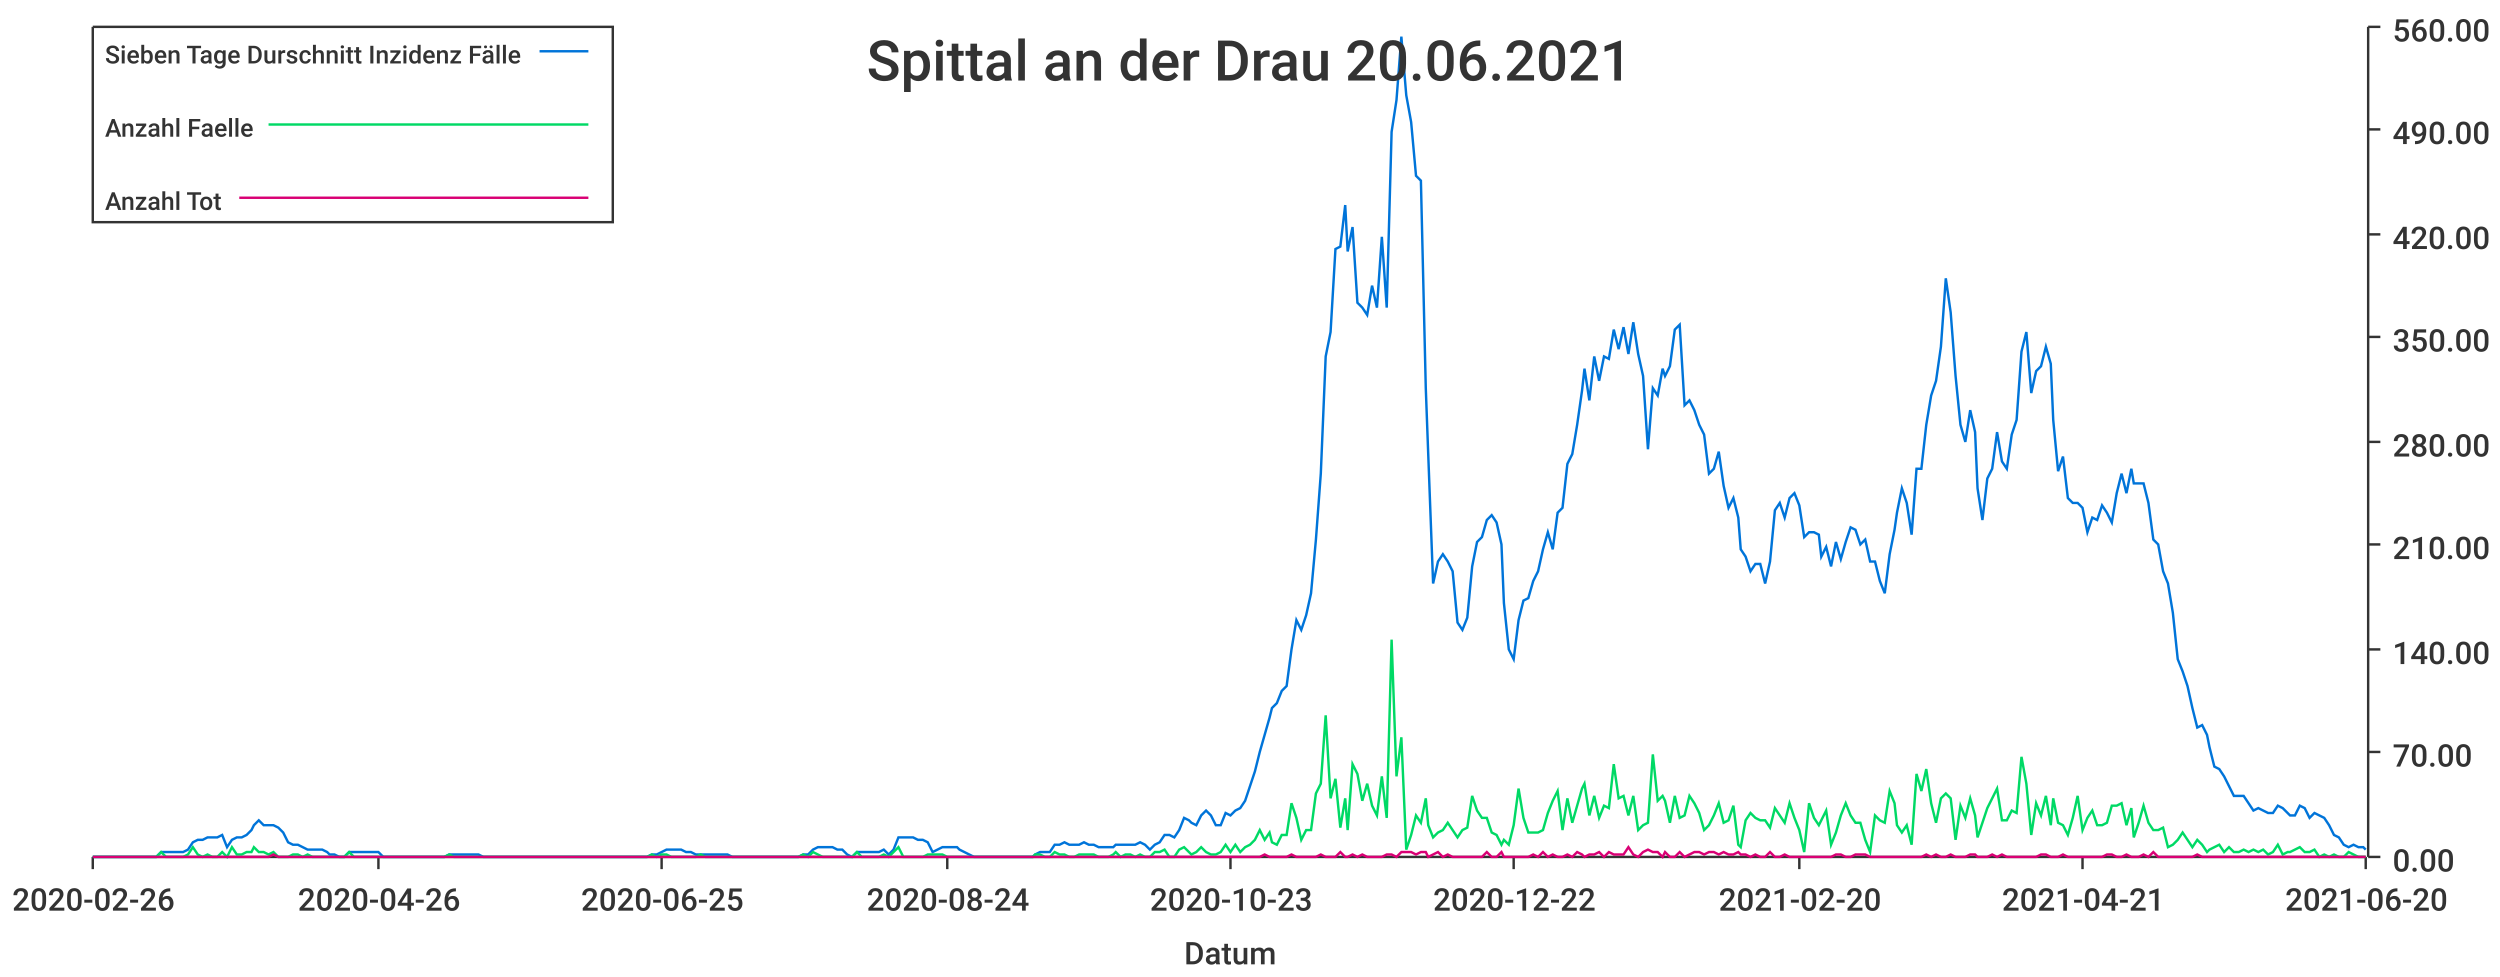
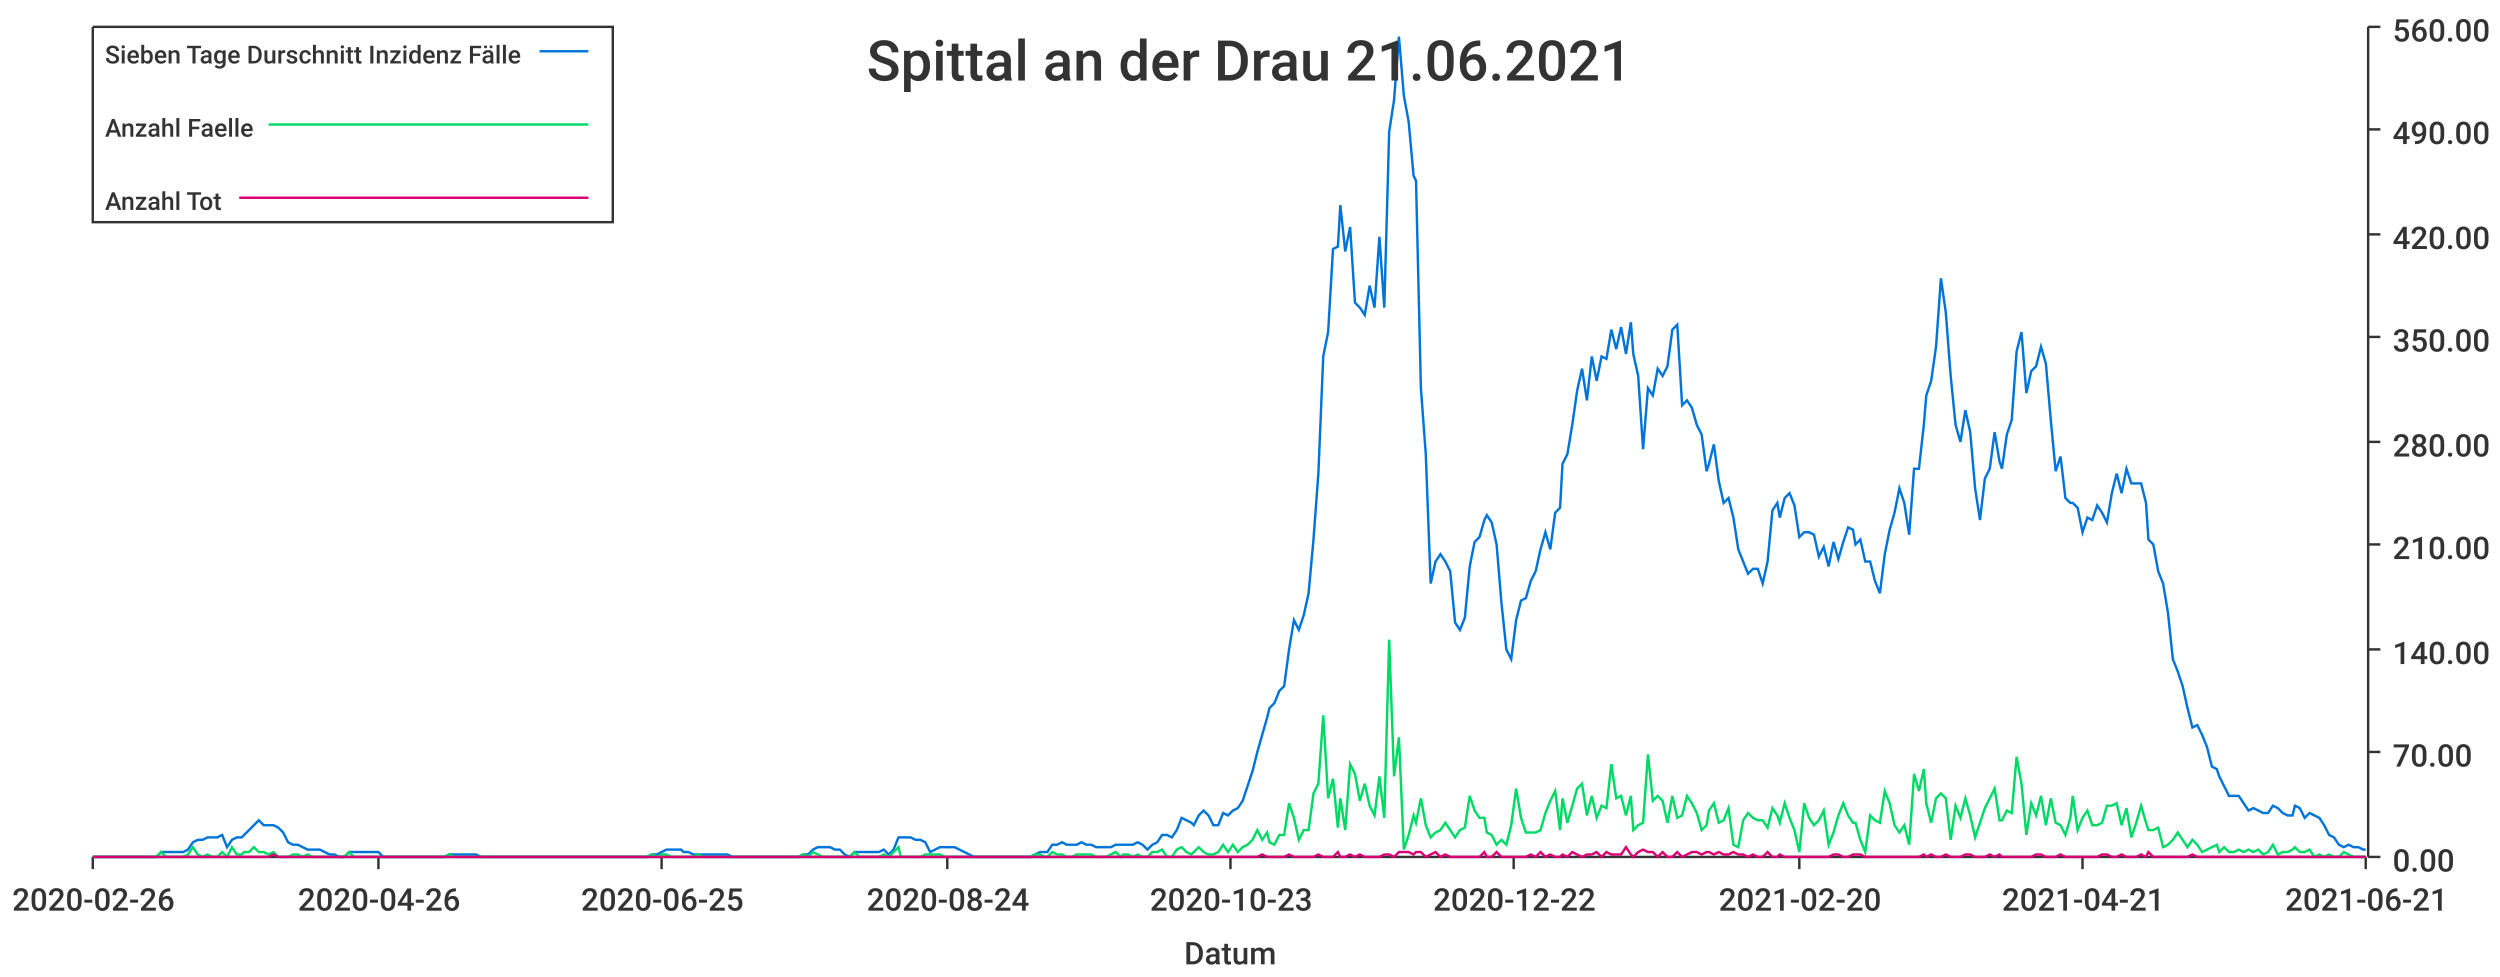
<svg xmlns="http://www.w3.org/2000/svg" width="1024" height="400">\n<path d="M 0 0 L 1024 0 L 1024 400 L 0 400 L 0 0" style="stroke-width:0;stroke:rgba(255,255,255,1.0);fill:rgba(255,255,255,1.0)" />
  <path d="M 38 11 L 969 11 L 969 351 L 38 351 L 38 11" style="stroke-width:0;stroke:rgba(255,255,255,1.0);fill:rgba(255,255,255,1.0)" />
  <path d="M 38 351 L 969 351" style="stroke-width:1;stroke:rgba(51,51,51,1.0);fill:none" />
  <path d="M 38 351 L 38 356" style="stroke-width:1;stroke:rgba(51,51,51,1.0);fill:none" />
  <text x="5" y="373" style="stroke-width:0;stroke:none;fill:rgba(51,51,51,1.0);font-size:12.8px;font-family:'Roboto Medium',sans-serif">2020-02-26</text>
  <path d="M 155 351 L 155 356" style="stroke-width:1;stroke:rgba(51,51,51,1.0);fill:none" />
  <text x="122" y="373" style="stroke-width:0;stroke:none;fill:rgba(51,51,51,1.0);font-size:12.8px;font-family:'Roboto Medium',sans-serif">2020-04-26</text>
  <path d="M 271 351 L 271 356" style="stroke-width:1;stroke:rgba(51,51,51,1.0);fill:none" />
  <text x="238" y="373" style="stroke-width:0;stroke:none;fill:rgba(51,51,51,1.0);font-size:12.8px;font-family:'Roboto Medium',sans-serif">2020-06-25</text>
  <path d="M 388 351 L 388 356" style="stroke-width:1;stroke:rgba(51,51,51,1.0);fill:none" />
  <text x="355" y="373" style="stroke-width:0;stroke:none;fill:rgba(51,51,51,1.0);font-size:12.8px;font-family:'Roboto Medium',sans-serif">2020-08-24</text>
  <path d="M 504 351 L 504 356" style="stroke-width:1;stroke:rgba(51,51,51,1.0);fill:none" />
  <text x="471" y="373" style="stroke-width:0;stroke:none;fill:rgba(51,51,51,1.0);font-size:12.8px;font-family:'Roboto Medium',sans-serif">2020-10-23</text>
  <path d="M 620 351 L 620 356" style="stroke-width:1;stroke:rgba(51,51,51,1.0);fill:none" />
  <text x="587" y="373" style="stroke-width:0;stroke:none;fill:rgba(51,51,51,1.0);font-size:12.8px;font-family:'Roboto Medium',sans-serif">2020-12-22</text>
  <path d="M 737 351 L 737 356" style="stroke-width:1;stroke:rgba(51,51,51,1.0);fill:none" />
  <text x="704" y="373" style="stroke-width:0;stroke:none;fill:rgba(51,51,51,1.0);font-size:12.8px;font-family:'Roboto Medium',sans-serif">2021-02-20</text>
  <path d="M 853 351 L 853 356" style="stroke-width:1;stroke:rgba(51,51,51,1.0);fill:none" />
  <text x="820" y="373" style="stroke-width:0;stroke:none;fill:rgba(51,51,51,1.0);font-size:12.8px;font-family:'Roboto Medium',sans-serif">2021-04-21</text>
  <path d="M 969 351 L 969 356" style="stroke-width:1;stroke:rgba(51,51,51,1.0);fill:none" />
-   <text x="936" y="373" style="stroke-width:0;stroke:none;fill:rgba(51,51,51,1.0);font-size:12.8px;font-family:'Roboto Medium',sans-serif">2021-06-20</text>
+   <text x="936" y="373" style="stroke-width:0;stroke:none;fill:rgba(51,51,51,1.0);font-size:12.8px;font-family:'Roboto Medium',sans-serif">2021-06-21</text>
  <text x="485" y="395" style="stroke-width:0;stroke:none;fill:rgba(51,51,51,1.0);font-size:12.8px;font-family:'Roboto Medium',sans-serif">Datum</text>
  <path d="M 970 351 L 970 11" style="stroke-width:1;stroke:rgba(51,51,51,1.0);fill:none" />
  <path d="M 970 351 L 975 351" style="stroke-width:1;stroke:rgba(51,51,51,1.0);fill:none" />
  <text x="980" y="357" style="stroke-width:0;stroke:none;fill:rgba(51,51,51,1.0);font-size:12.8px;font-family:'Roboto Medium',sans-serif">0.00</text>
  <path d="M 970 308 L 975 308" style="stroke-width:1;stroke:rgba(51,51,51,1.0);fill:none" />
  <text x="980" y="314" style="stroke-width:0;stroke:none;fill:rgba(51,51,51,1.0);font-size:12.8px;font-family:'Roboto Medium',sans-serif">70.00</text>
  <path d="M 970 266 L 975 266" style="stroke-width:1;stroke:rgba(51,51,51,1.0);fill:none" />
  <text x="980" y="272" style="stroke-width:0;stroke:none;fill:rgba(51,51,51,1.0);font-size:12.8px;font-family:'Roboto Medium',sans-serif">140.00</text>
  <path d="M 970 223 L 975 223" style="stroke-width:1;stroke:rgba(51,51,51,1.0);fill:none" />
  <text x="980" y="229" style="stroke-width:0;stroke:none;fill:rgba(51,51,51,1.0);font-size:12.8px;font-family:'Roboto Medium',sans-serif">210.00</text>
  <path d="M 970 181 L 975 181" style="stroke-width:1;stroke:rgba(51,51,51,1.0);fill:none" />
  <text x="980" y="187" style="stroke-width:0;stroke:none;fill:rgba(51,51,51,1.0);font-size:12.8px;font-family:'Roboto Medium',sans-serif">280.00</text>
  <path d="M 970 138 L 975 138" style="stroke-width:1;stroke:rgba(51,51,51,1.0);fill:none" />
  <text x="980" y="144" style="stroke-width:0;stroke:none;fill:rgba(51,51,51,1.0);font-size:12.8px;font-family:'Roboto Medium',sans-serif">350.00</text>
  <path d="M 970 96 L 975 96" style="stroke-width:1;stroke:rgba(51,51,51,1.0);fill:none" />
  <text x="980" y="102" style="stroke-width:0;stroke:none;fill:rgba(51,51,51,1.0);font-size:12.8px;font-family:'Roboto Medium',sans-serif">420.00</text>
  <path d="M 970 53 L 975 53" style="stroke-width:1;stroke:rgba(51,51,51,1.0);fill:none" />
  <text x="980" y="59" style="stroke-width:0;stroke:none;fill:rgba(51,51,51,1.0);font-size:12.8px;font-family:'Roboto Medium',sans-serif">490.00</text>
  <path d="M 970 11 L 975 11" style="stroke-width:1;stroke:rgba(51,51,51,1.0);fill:none" />
  <text x="980" y="17" style="stroke-width:0;stroke:none;fill:rgba(51,51,51,1.0);font-size:12.8px;font-family:'Roboto Medium',sans-serif">560.00</text>
-   <path d="M 38 351 L 40 351 L 42 351 L 44 351 L 46 351 L 48 351 L 50 351 L 52 351 L 54 351 L 56 351 L 58 351 L 60 351 L 62 351 L 64 351 L 66 349 L 68 349 L 70 349 L 71 349 L 73 349 L 75 349 L 77 348 L 79 345 L 81 344 L 83 344 L 85 343 L 87 343 L 89 343 L 91 342 L 93 347 L 95 344 L 97 343 L 99 343 L 101 342 L 103 340 L 104 338 L 106 336 L 108 338 L 110 338 L 112 338 L 114 339 L 116 341 L 118 345 L 120 346 L 122 346 L 124 347 L 126 348 L 128 348 L 130 348 L 132 348 L 134 349 L 135 350 L 137 350 L 139 351 L 141 351 L 143 349 L 145 349 L 147 349 L 149 349 L 151 349 L 153 349 L 155 349 L 157 351 L 159 351 L 161 351 L 163 351 L 165 351 L 167 351 L 168 351 L 170 351 L 172 351 L 174 351 L 176 351 L 178 351 L 180 351 L 182 351 L 184 350 L 186 350 L 188 350 L 190 350 L 192 350 L 194 350 L 196 350 L 198 351 L 199 351 L 201 351 L 203 351 L 205 351 L 207 351 L 209 351 L 211 351 L 213 351 L 215 351 L 217 351 L 219 351 L 221 351 L 223 351 L 225 351 L 227 351 L 229 351 L 231 351 L 232 351 L 234 351 L 236 351 L 238 351 L 240 351 L 242 351 L 244 351 L 246 351 L 248 351 L 250 351 L 252 351 L 254 351 L 256 351 L 258 351 L 260 351 L 262 351 L 263 351 L 265 351 L 267 350 L 269 350 L 271 349 L 273 348 L 275 348 L 277 348 L 279 348 L 281 349 L 283 349 L 285 350 L 287 350 L 289 350 L 291 350 L 293 350 L 295 350 L 296 350 L 298 350 L 300 351 L 302 351 L 304 351 L 306 351 L 308 351 L 310 351 L 312 351 L 314 351 L 316 351 L 318 351 L 320 351 L 322 351 L 324 351 L 326 351 L 327 351 L 329 350 L 331 350 L 333 348 L 335 347 L 337 347 L 339 347 L 341 347 L 343 348 L 345 348 L 347 350 L 349 351 L 351 349 L 353 349 L 355 349 L 357 349 L 359 349 L 360 349 L 362 348 L 364 350 L 366 348 L 368 343 L 370 343 L 372 343 L 374 343 L 376 344 L 378 344 L 380 345 L 382 349 L 384 348 L 386 347 L 388 347 L 390 347 L 392 347 L 393 348 L 395 349 L 397 350 L 399 351 L 401 351 L 403 351 L 405 351 L 407 351 L 409 351 L 411 351 L 413 351 L 415 351 L 417 351 L 419 351 L 421 351 L 423 351 L 424 350 L 426 349 L 428 349 L 430 349 L 432 346 L 434 346 L 436 345 L 438 346 L 440 346 L 442 346 L 444 345 L 446 346 L 448 346 L 450 347 L 452 347 L 454 347 L 456 347 L 457 346 L 459 346 L 461 346 L 463 346 L 465 346 L 467 345 L 469 346 L 471 348 L 473 346 L 475 345 L 477 342 L 479 342 L 481 343 L 483 340 L 485 335 L 487 336 L 488 337 L 490 338 L 492 334 L 494 332 L 496 334 L 498 338 L 500 338 L 502 333 L 504 334 L 506 332 L 508 331 L 510 328 L 512 322 L 514 316 L 516 308 L 518 301 L 520 294 L 521 290 L 523 288 L 525 283 L 527 281 L 529 266 L 531 254 L 533 258 L 535 252 L 537 243 L 539 221 L 541 194 L 543 146 L 545 136 L 547 102 L 549 101 L 551 84 L 552 103 L 554 93 L 556 124 L 558 126 L 560 129 L 562 117 L 564 126 L 566 97 L 568 126 L 570 54 L 572 41 L 574 15 L 576 39 L 578 50 L 580 72 L 582 74 L 584 159 L 585 186 L 587 239 L 589 230 L 591 227 L 593 230 L 595 234 L 597 255 L 599 258 L 601 253 L 603 232 L 605 222 L 607 220 L 609 213 L 611 211 L 613 214 L 615 223 L 616 247 L 618 266 L 620 270 L 622 254 L 624 246 L 626 245 L 628 238 L 630 234 L 632 225 L 634 218 L 636 225 L 638 210 L 640 208 L 642 190 L 644 186 L 646 174 L 648 160 L 649 151 L 651 164 L 653 146 L 655 156 L 657 146 L 659 147 L 661 135 L 663 143 L 665 134 L 667 145 L 669 132 L 671 145 L 673 154 L 675 184 L 677 159 L 679 162 L 681 151 L 682 154 L 684 150 L 686 135 L 688 133 L 690 166 L 692 164 L 694 168 L 696 174 L 698 178 L 700 194 L 702 192 L 704 185 L 706 199 L 708 208 L 710 204 L 712 212 L 713 225 L 715 228 L 717 234 L 719 231 L 721 231 L 723 239 L 725 230 L 727 209 L 729 206 L 731 212 L 733 204 L 735 202 L 737 207 L 739 220 L 741 218 L 743 218 L 745 219 L 746 228 L 748 224 L 750 232 L 752 222 L 754 229 L 756 222 L 758 216 L 760 217 L 762 223 L 764 221 L 766 230 L 768 230 L 770 238 L 772 243 L 774 227 L 776 217 L 777 210 L 779 200 L 781 206 L 783 219 L 785 192 L 787 192 L 789 174 L 791 162 L 793 156 L 795 142 L 797 114 L 799 128 L 801 154 L 803 174 L 805 181 L 807 168 L 809 177 L 810 200 L 812 213 L 814 196 L 816 192 L 818 177 L 820 189 L 822 192 L 824 178 L 826 172 L 828 144 L 830 136 L 832 161 L 834 152 L 836 150 L 838 142 L 840 149 L 841 172 L 843 193 L 845 187 L 847 204 L 849 206 L 851 206 L 853 208 L 855 218 L 857 212 L 859 213 L 861 207 L 863 210 L 865 214 L 867 202 L 869 194 L 871 202 L 873 192 L 874 198 L 876 198 L 878 198 L 880 206 L 882 221 L 884 223 L 886 234 L 888 239 L 890 251 L 892 270 L 894 275 L 896 281 L 898 290 L 900 298 L 902 297 L 904 301 L 905 306 L 907 314 L 909 315 L 911 318 L 913 322 L 915 326 L 917 326 L 919 326 L 921 329 L 923 332 L 925 331 L 927 332 L 929 333 L 931 333 L 933 330 L 935 331 L 937 333 L 938 334 L 940 334 L 942 330 L 944 331 L 946 335 L 948 333 L 950 334 L 952 335 L 954 338 L 956 342 L 958 343 L 960 346 L 962 347 L 964 346 L 966 347 L 968 347 L 969 348" style="stroke-width:1;stroke:rgba(0,116,217,1.0);fill:none" />
-   <path d="M 38 351 L 40 351 L 42 351 L 44 351 L 46 351 L 48 351 L 50 351 L 52 351 L 54 351 L 56 351 L 58 351 L 60 351 L 62 351 L 64 351 L 66 349 L 68 351 L 70 351 L 71 351 L 73 351 L 75 351 L 77 350 L 79 347 L 81 350 L 83 351 L 85 350 L 87 351 L 89 351 L 91 349 L 93 351 L 95 347 L 97 350 L 99 350 L 101 349 L 103 349 L 104 347 L 106 349 L 108 349 L 110 350 L 112 349 L 114 351 L 116 351 L 118 351 L 120 350 L 122 350 L 124 351 L 126 350 L 128 351 L 130 351 L 132 351 L 134 351 L 135 351 L 137 351 L 139 351 L 141 351 L 143 349 L 145 351 L 147 351 L 149 351 L 151 351 L 153 351 L 155 351 L 157 351 L 159 351 L 161 351 L 163 351 L 165 351 L 167 351 L 168 351 L 170 351 L 172 351 L 174 351 L 176 351 L 178 351 L 180 351 L 182 351 L 184 350 L 186 351 L 188 351 L 190 351 L 192 351 L 194 351 L 196 351 L 198 351 L 199 351 L 201 351 L 203 351 L 205 351 L 207 351 L 209 351 L 211 351 L 213 351 L 215 351 L 217 351 L 219 351 L 221 351 L 223 351 L 225 351 L 227 351 L 229 351 L 231 351 L 232 351 L 234 351 L 236 351 L 238 351 L 240 351 L 242 351 L 244 351 L 246 351 L 248 351 L 250 351 L 252 351 L 254 351 L 256 351 L 258 351 L 260 351 L 262 351 L 263 351 L 265 351 L 267 350 L 269 351 L 271 350 L 273 350 L 275 351 L 277 351 L 279 351 L 281 351 L 283 351 L 285 351 L 287 350 L 289 351 L 291 351 L 293 351 L 295 351 L 296 351 L 298 351 L 300 351 L 302 351 L 304 351 L 306 351 L 308 351 L 310 351 L 312 351 L 314 351 L 316 351 L 318 351 L 320 351 L 322 351 L 324 351 L 326 351 L 327 351 L 329 350 L 331 351 L 333 349 L 335 350 L 337 351 L 339 351 L 341 351 L 343 351 L 345 351 L 347 351 L 349 351 L 351 349 L 353 351 L 355 351 L 357 351 L 359 351 L 360 351 L 362 350 L 364 351 L 366 349 L 368 347 L 370 351 L 372 351 L 374 351 L 376 351 L 378 351 L 380 350 L 382 350 L 384 350 L 386 350 L 388 351 L 390 351 L 392 351 L 393 351 L 395 351 L 397 351 L 399 351 L 401 351 L 403 351 L 405 351 L 407 351 L 409 351 L 411 351 L 413 351 L 415 351 L 417 351 L 419 351 L 421 351 L 423 351 L 424 350 L 426 350 L 428 351 L 430 351 L 432 349 L 434 350 L 436 350 L 438 351 L 440 351 L 442 350 L 444 350 L 446 350 L 448 350 L 450 351 L 452 351 L 454 351 L 456 350 L 457 349 L 459 351 L 461 350 L 463 350 L 465 351 L 467 350 L 469 351 L 471 351 L 473 349 L 475 349 L 477 348 L 479 351 L 481 351 L 483 348 L 485 347 L 487 349 L 488 350 L 490 349 L 492 347 L 494 349 L 496 350 L 498 350 L 500 349 L 502 346 L 504 349 L 506 346 L 508 349 L 510 347 L 512 346 L 514 344 L 516 340 L 518 344 L 520 341 L 521 345 L 523 346 L 525 342 L 527 342 L 529 329 L 531 335 L 533 344 L 535 340 L 537 340 L 539 325 L 541 321 L 543 293 L 545 327 L 547 319 L 549 339 L 551 327 L 552 340 L 554 313 L 556 317 L 558 328 L 560 321 L 562 330 L 564 334 L 566 318 L 568 335 L 570 262 L 572 318 L 574 302 L 576 348 L 578 342 L 580 334 L 582 337 L 584 327 L 585 338 L 587 343 L 589 341 L 591 340 L 593 337 L 595 340 L 597 343 L 599 340 L 601 339 L 603 326 L 605 332 L 607 335 L 609 335 L 611 341 L 613 342 L 615 346 L 616 344 L 618 346 L 620 338 L 622 323 L 624 335 L 626 341 L 628 341 L 630 341 L 632 340 L 634 333 L 636 328 L 638 324 L 640 340 L 642 327 L 644 337 L 646 330 L 648 323 L 649 321 L 651 334 L 653 326 L 655 335 L 657 330 L 659 331 L 661 313 L 663 327 L 665 326 L 667 334 L 669 326 L 671 340 L 673 338 L 675 337 L 677 309 L 679 328 L 681 326 L 682 328 L 684 337 L 686 326 L 688 335 L 690 334 L 692 326 L 694 329 L 696 333 L 698 340 L 700 338 L 702 334 L 704 329 L 706 337 L 708 336 L 710 330 L 712 346 L 713 347 L 715 336 L 717 333 L 719 335 L 721 336 L 723 336 L 725 339 L 727 331 L 729 334 L 731 337 L 733 329 L 735 335 L 737 340 L 739 349 L 741 329 L 743 335 L 745 338 L 746 336 L 748 332 L 750 346 L 752 341 L 754 334 L 756 329 L 758 334 L 760 337 L 762 337 L 764 344 L 766 349 L 768 334 L 770 336 L 772 337 L 774 324 L 776 329 L 777 338 L 779 341 L 781 338 L 783 346 L 785 317 L 787 324 L 789 315 L 791 329 L 793 337 L 795 327 L 797 325 L 799 327 L 801 344 L 803 330 L 805 335 L 807 327 L 809 334 L 810 343 L 812 337 L 814 331 L 816 327 L 818 323 L 820 336 L 822 336 L 824 332 L 826 333 L 828 310 L 830 321 L 832 342 L 834 329 L 836 334 L 838 326 L 840 338 L 841 327 L 843 337 L 845 338 L 847 342 L 849 335 L 851 326 L 853 340 L 855 335 L 857 332 L 859 338 L 861 338 L 863 337 L 865 330 L 867 330 L 869 329 L 871 338 L 873 331 L 874 343 L 876 337 L 878 330 L 880 337 L 882 340 L 884 340 L 886 339 L 888 347 L 890 346 L 892 344 L 894 341 L 896 344 L 898 347 L 900 344 L 902 346 L 904 349 L 905 348 L 907 347 L 909 346 L 911 349 L 913 347 L 915 349 L 917 349 L 919 348 L 921 349 L 923 348 L 925 349 L 927 348 L 929 350 L 931 349 L 933 346 L 935 350 L 937 349 L 938 349 L 940 348 L 942 347 L 944 349 L 946 349 L 948 348 L 950 351 L 952 350 L 954 351 L 956 350 L 958 351 L 960 351 L 962 349 L 964 350 L 966 351 L 968 351 L 969 351" style="stroke-width:1;stroke:rgba(0,217,101,1.0);fill:none" />
-   <path d="M 38 351 L 40 351 L 42 351 L 44 351 L 46 351 L 48 351 L 50 351 L 52 351 L 54 351 L 56 351 L 58 351 L 60 351 L 62 351 L 64 351 L 66 351 L 68 351 L 70 351 L 71 351 L 73 351 L 75 351 L 77 351 L 79 351 L 81 351 L 83 351 L 85 351 L 87 351 L 89 351 L 91 351 L 93 351 L 95 351 L 97 351 L 99 351 L 101 351 L 103 351 L 104 351 L 106 351 L 108 351 L 110 351 L 112 350 L 114 351 L 116 351 L 118 351 L 120 351 L 122 351 L 124 351 L 126 351 L 128 351 L 130 351 L 132 351 L 134 351 L 135 351 L 137 351 L 139 351 L 141 351 L 143 351 L 145 351 L 147 351 L 149 351 L 151 351 L 153 351 L 155 351 L 157 351 L 159 351 L 161 351 L 163 351 L 165 351 L 167 351 L 168 351 L 170 351 L 172 351 L 174 351 L 176 351 L 178 351 L 180 351 L 182 351 L 184 351 L 186 351 L 188 351 L 190 351 L 192 351 L 194 351 L 196 351 L 198 351 L 199 351 L 201 351 L 203 351 L 205 351 L 207 351 L 209 351 L 211 351 L 213 351 L 215 351 L 217 351 L 219 351 L 221 351 L 223 351 L 225 351 L 227 351 L 229 351 L 231 351 L 232 351 L 234 351 L 236 351 L 238 351 L 240 351 L 242 351 L 244 351 L 246 351 L 248 351 L 250 351 L 252 351 L 254 351 L 256 351 L 258 351 L 260 351 L 262 351 L 263 351 L 265 351 L 267 351 L 269 351 L 271 351 L 273 351 L 275 351 L 277 351 L 279 351 L 281 351 L 283 351 L 285 351 L 287 351 L 289 351 L 291 351 L 293 351 L 295 351 L 296 351 L 298 351 L 300 351 L 302 351 L 304 351 L 306 351 L 308 351 L 310 351 L 312 351 L 314 351 L 316 351 L 318 351 L 320 351 L 322 351 L 324 351 L 326 351 L 327 351 L 329 351 L 331 351 L 333 351 L 335 351 L 337 351 L 339 351 L 341 351 L 343 351 L 345 351 L 347 351 L 349 351 L 351 351 L 353 351 L 355 351 L 357 351 L 359 351 L 360 351 L 362 351 L 364 351 L 366 351 L 368 351 L 370 351 L 372 351 L 374 351 L 376 351 L 378 351 L 380 351 L 382 351 L 384 351 L 386 351 L 388 351 L 390 351 L 392 351 L 393 351 L 395 351 L 397 351 L 399 351 L 401 351 L 403 351 L 405 351 L 407 351 L 409 351 L 411 351 L 413 351 L 415 351 L 417 351 L 419 351 L 421 351 L 423 351 L 424 351 L 426 351 L 428 351 L 430 351 L 432 351 L 434 351 L 436 351 L 438 351 L 440 351 L 442 351 L 444 351 L 446 351 L 448 351 L 450 351 L 452 351 L 454 351 L 456 351 L 457 351 L 459 351 L 461 351 L 463 351 L 465 351 L 467 351 L 469 351 L 471 351 L 473 351 L 475 351 L 477 351 L 479 351 L 481 351 L 483 351 L 485 351 L 487 351 L 488 351 L 490 351 L 492 351 L 494 351 L 496 351 L 498 351 L 500 351 L 502 351 L 504 351 L 506 351 L 508 351 L 510 351 L 512 351 L 514 351 L 516 351 L 518 350 L 520 351 L 521 351 L 523 351 L 525 351 L 527 351 L 529 350 L 531 351 L 533 351 L 535 351 L 537 351 L 539 351 L 541 350 L 543 351 L 545 351 L 547 351 L 549 349 L 551 351 L 552 351 L 554 350 L 556 351 L 558 350 L 560 351 L 562 351 L 564 351 L 566 351 L 568 350 L 570 350 L 572 351 L 574 349 L 576 349 L 578 349 L 580 350 L 582 349 L 584 349 L 585 351 L 587 350 L 589 349 L 591 351 L 593 350 L 595 351 L 597 351 L 599 351 L 601 351 L 603 351 L 605 351 L 607 351 L 609 349 L 611 351 L 613 351 L 615 349 L 616 351 L 618 351 L 620 351 L 622 351 L 624 351 L 626 351 L 628 350 L 630 351 L 632 349 L 634 351 L 636 350 L 638 351 L 640 351 L 642 350 L 644 351 L 646 349 L 648 350 L 649 351 L 651 350 L 653 350 L 655 349 L 657 351 L 659 349 L 661 350 L 663 350 L 665 350 L 667 347 L 669 350 L 671 351 L 673 349 L 675 348 L 677 349 L 679 349 L 681 351 L 682 349 L 684 351 L 686 351 L 688 349 L 690 351 L 692 350 L 694 349 L 696 349 L 698 350 L 700 349 L 702 349 L 704 350 L 706 349 L 708 350 L 710 350 L 712 349 L 713 350 L 715 350 L 717 351 L 719 350 L 721 351 L 723 351 L 725 349 L 727 351 L 729 351 L 731 350 L 733 351 L 735 351 L 737 351 L 739 351 L 741 351 L 743 351 L 745 351 L 746 351 L 748 351 L 750 351 L 752 350 L 754 350 L 756 351 L 758 351 L 760 350 L 762 350 L 764 350 L 766 351 L 768 351 L 770 351 L 772 351 L 774 351 L 776 351 L 777 351 L 779 351 L 781 351 L 783 351 L 785 351 L 787 351 L 789 350 L 791 351 L 793 350 L 795 351 L 797 351 L 799 350 L 801 351 L 803 351 L 805 351 L 807 350 L 809 350 L 810 351 L 812 351 L 814 351 L 816 350 L 818 351 L 820 350 L 822 351 L 824 351 L 826 351 L 828 351 L 830 351 L 832 351 L 834 351 L 836 350 L 838 350 L 840 351 L 841 351 L 843 351 L 845 350 L 847 351 L 849 351 L 851 351 L 853 351 L 855 351 L 857 351 L 859 351 L 861 351 L 863 350 L 865 350 L 867 351 L 869 351 L 871 350 L 873 351 L 874 351 L 876 351 L 878 350 L 880 351 L 882 349 L 884 351 L 886 351 L 888 351 L 890 351 L 892 351 L 894 351 L 896 351 L 898 351 L 900 350 L 902 351 L 904 351 L 905 351 L 907 351 L 909 351 L 911 351 L 913 351 L 915 351 L 917 351 L 919 351 L 921 351 L 923 351 L 925 351 L 927 351 L 929 351 L 931 351 L 933 351 L 935 351 L 937 351 L 938 351 L 940 351 L 942 351 L 944 351 L 946 351 L 948 351 L 950 351 L 952 351 L 954 351 L 956 351 L 958 351 L 960 351 L 962 351 L 964 351 L 966 351 L 968 351 L 969 351" style="stroke-width:1;stroke:rgba(217,0,116,1.0);fill:none" />
-   <text x="355" y="33" style="stroke-width:0;stroke:none;fill:rgba(51,51,51,1.0);font-size:23.0px;font-family:'Roboto Medium',sans-serif">Spittal an der Drau 20.06.2021</text>
+   <path d="M 38 351 L 40 351 L 42 351 L 44 351 L 46 351 L 48 351 L 50 351 L 52 351 L 54 351 L 56 351 L 58 351 L 60 351 L 62 351 L 64 351 L 66 349 L 68 349 L 69 349 L 71 349 L 73 349 L 75 349 L 77 348 L 79 345 L 81 344 L 83 344 L 85 343 L 87 343 L 89 343 L 91 342 L 93 347 L 95 344 L 97 343 L 99 343 L 100 342 L 102 340 L 104 338 L 106 336 L 108 338 L 110 338 L 112 338 L 114 339 L 116 341 L 118 345 L 120 346 L 122 346 L 124 347 L 126 348 L 128 348 L 129 348 L 131 348 L 133 349 L 135 350 L 137 350 L 139 351 L 141 351 L 143 349 L 145 349 L 147 349 L 149 349 L 151 349 L 153 349 L 155 349 L 157 351 L 159 351 L 160 351 L 162 351 L 164 351 L 166 351 L 168 351 L 170 351 L 172 351 L 174 351 L 176 351 L 178 351 L 180 351 L 182 351 L 184 350 L 186 350 L 188 350 L 189 350 L 191 350 L 193 350 L 195 350 L 197 351 L 199 351 L 201 351 L 203 351 L 205 351 L 207 351 L 209 351 L 211 351 L 213 351 L 215 351 L 217 351 L 219 351 L 220 351 L 222 351 L 224 351 L 226 351 L 228 351 L 230 351 L 232 351 L 234 351 L 236 351 L 238 351 L 240 351 L 242 351 L 244 351 L 246 351 L 248 351 L 249 351 L 251 351 L 253 351 L 255 351 L 257 351 L 259 351 L 261 351 L 263 351 L 265 351 L 267 350 L 269 350 L 271 349 L 273 348 L 275 348 L 277 348 L 279 348 L 280 349 L 282 349 L 284 350 L 286 350 L 288 350 L 290 350 L 292 350 L 294 350 L 296 350 L 298 350 L 300 351 L 302 351 L 304 351 L 306 351 L 308 351 L 309 351 L 311 351 L 313 351 L 315 351 L 317 351 L 319 351 L 321 351 L 323 351 L 325 351 L 327 351 L 329 350 L 331 350 L 333 348 L 335 347 L 337 347 L 339 347 L 340 347 L 342 348 L 344 348 L 346 350 L 348 351 L 350 349 L 352 349 L 354 349 L 356 349 L 358 349 L 360 349 L 362 348 L 364 350 L 366 348 L 368 343 L 369 343 L 371 343 L 373 343 L 375 344 L 377 344 L 379 345 L 381 349 L 383 348 L 385 347 L 387 347 L 389 347 L 391 347 L 393 348 L 395 349 L 397 350 L 399 351 L 400 351 L 402 351 L 404 351 L 406 351 L 408 351 L 410 351 L 412 351 L 414 351 L 416 351 L 418 351 L 420 351 L 422 351 L 424 350 L 426 349 L 428 349 L 429 349 L 431 346 L 433 346 L 435 345 L 437 346 L 439 346 L 441 346 L 443 345 L 445 346 L 447 346 L 449 347 L 451 347 L 453 347 L 455 347 L 457 346 L 459 346 L 460 346 L 462 346 L 464 346 L 466 345 L 468 346 L 470 348 L 472 346 L 474 345 L 476 342 L 478 342 L 480 343 L 482 340 L 484 335 L 486 336 L 488 337 L 489 338 L 491 334 L 493 332 L 495 334 L 497 338 L 499 338 L 501 333 L 503 334 L 505 332 L 507 331 L 509 328 L 511 322 L 513 316 L 515 308 L 517 301 L 519 294 L 520 290 L 522 288 L 524 283 L 526 281 L 528 266 L 530 254 L 532 258 L 534 252 L 536 243 L 538 221 L 540 194 L 542 146 L 544 136 L 546 102 L 548 101 L 549 84 L 551 103 L 553 93 L 555 124 L 557 126 L 559 129 L 561 117 L 563 126 L 565 97 L 567 126 L 569 54 L 571 41 L 573 15 L 575 39 L 577 50 L 579 72 L 580 74 L 582 159 L 584 186 L 586 239 L 588 230 L 590 227 L 592 230 L 594 234 L 596 255 L 598 258 L 600 253 L 602 232 L 604 222 L 606 220 L 608 213 L 609 211 L 611 214 L 613 223 L 615 247 L 617 266 L 619 270 L 621 254 L 623 246 L 625 245 L 627 238 L 629 234 L 631 225 L 633 218 L 635 225 L 637 210 L 639 208 L 640 190 L 642 186 L 644 174 L 646 160 L 648 151 L 650 164 L 652 146 L 654 156 L 656 146 L 658 147 L 660 135 L 662 143 L 664 134 L 666 145 L 668 132 L 669 145 L 671 154 L 673 184 L 675 159 L 677 162 L 679 151 L 681 154 L 683 150 L 685 135 L 687 133 L 689 166 L 691 164 L 693 167 L 695 174 L 697 178 L 699 193 L 700 190 L 702 182 L 704 197 L 706 206 L 708 204 L 710 212 L 712 225 L 714 230 L 716 235 L 718 233 L 720 233 L 722 239 L 724 230 L 726 209 L 728 206 L 729 212 L 731 204 L 733 202 L 735 207 L 737 220 L 739 218 L 741 218 L 743 219 L 745 228 L 747 224 L 749 232 L 751 222 L 753 229 L 755 222 L 757 216 L 759 217 L 760 223 L 762 221 L 764 230 L 766 230 L 768 238 L 770 243 L 772 227 L 774 217 L 776 210 L 778 200 L 780 206 L 782 219 L 784 192 L 786 192 L 788 174 L 789 162 L 791 156 L 793 142 L 795 114 L 797 128 L 799 154 L 801 174 L 803 181 L 805 168 L 807 177 L 809 200 L 811 213 L 813 196 L 815 192 L 817 177 L 819 189 L 820 192 L 822 178 L 824 172 L 826 144 L 828 136 L 830 161 L 832 152 L 834 150 L 836 142 L 838 149 L 840 172 L 842 193 L 844 187 L 846 204 L 848 206 L 849 206 L 851 208 L 853 218 L 855 212 L 857 213 L 859 207 L 861 210 L 863 214 L 865 202 L 867 194 L 869 202 L 871 192 L 873 198 L 875 198 L 877 198 L 879 206 L 880 221 L 882 223 L 884 234 L 886 239 L 888 251 L 890 270 L 892 275 L 894 281 L 896 290 L 898 298 L 900 297 L 902 301 L 904 306 L 906 314 L 908 315 L 909 318 L 911 322 L 913 326 L 915 326 L 917 326 L 919 329 L 921 332 L 923 331 L 925 332 L 927 333 L 929 333 L 931 330 L 933 331 L 935 333 L 937 334 L 939 334 L 940 330 L 942 331 L 944 335 L 946 333 L 948 334 L 950 335 L 952 338 L 954 342 L 956 343 L 958 346 L 960 347 L 962 346 L 964 347 L 966 347 L 968 348 L 969 348" style="stroke-width:1;stroke:rgba(0,116,217,1.0);fill:none" />
+   <path d="M 38 351 L 40 351 L 42 351 L 44 351 L 46 351 L 48 351 L 50 351 L 52 351 L 54 351 L 56 351 L 58 351 L 60 351 L 62 351 L 64 351 L 66 349 L 68 351 L 69 351 L 71 351 L 73 351 L 75 351 L 77 350 L 79 347 L 81 350 L 83 351 L 85 350 L 87 351 L 89 351 L 91 349 L 93 351 L 95 347 L 97 350 L 99 350 L 100 349 L 102 349 L 104 347 L 106 349 L 108 349 L 110 350 L 112 349 L 114 351 L 116 351 L 118 351 L 120 350 L 122 350 L 124 351 L 126 350 L 128 351 L 129 351 L 131 351 L 133 351 L 135 351 L 137 351 L 139 351 L 141 351 L 143 349 L 145 351 L 147 351 L 149 351 L 151 351 L 153 351 L 155 351 L 157 351 L 159 351 L 160 351 L 162 351 L 164 351 L 166 351 L 168 351 L 170 351 L 172 351 L 174 351 L 176 351 L 178 351 L 180 351 L 182 351 L 184 350 L 186 351 L 188 351 L 189 351 L 191 351 L 193 351 L 195 351 L 197 351 L 199 351 L 201 351 L 203 351 L 205 351 L 207 351 L 209 351 L 211 351 L 213 351 L 215 351 L 217 351 L 219 351 L 220 351 L 222 351 L 224 351 L 226 351 L 228 351 L 230 351 L 232 351 L 234 351 L 236 351 L 238 351 L 240 351 L 242 351 L 244 351 L 246 351 L 248 351 L 249 351 L 251 351 L 253 351 L 255 351 L 257 351 L 259 351 L 261 351 L 263 351 L 265 351 L 267 350 L 269 351 L 271 350 L 273 350 L 275 351 L 277 351 L 279 351 L 280 351 L 282 351 L 284 351 L 286 350 L 288 351 L 290 351 L 292 351 L 294 351 L 296 351 L 298 351 L 300 351 L 302 351 L 304 351 L 306 351 L 308 351 L 309 351 L 311 351 L 313 351 L 315 351 L 317 351 L 319 351 L 321 351 L 323 351 L 325 351 L 327 351 L 329 350 L 331 351 L 333 349 L 335 350 L 337 351 L 339 351 L 340 351 L 342 351 L 344 351 L 346 351 L 348 351 L 350 349 L 352 351 L 354 351 L 356 351 L 358 351 L 360 351 L 362 350 L 364 351 L 366 349 L 368 347 L 369 351 L 371 351 L 373 351 L 375 351 L 377 351 L 379 350 L 381 350 L 383 350 L 385 350 L 387 351 L 389 351 L 391 351 L 393 351 L 395 351 L 397 351 L 399 351 L 400 351 L 402 351 L 404 351 L 406 351 L 408 351 L 410 351 L 412 351 L 414 351 L 416 351 L 418 351 L 420 351 L 422 351 L 424 350 L 426 350 L 428 351 L 429 351 L 431 349 L 433 350 L 435 350 L 437 351 L 439 351 L 441 350 L 443 350 L 445 350 L 447 350 L 449 351 L 451 351 L 453 351 L 455 350 L 457 349 L 459 351 L 460 350 L 462 350 L 464 351 L 466 350 L 468 351 L 470 351 L 472 349 L 474 349 L 476 348 L 478 351 L 480 351 L 482 348 L 484 347 L 486 349 L 488 350 L 489 349 L 491 347 L 493 349 L 495 350 L 497 350 L 499 349 L 501 346 L 503 349 L 505 346 L 507 349 L 509 347 L 511 346 L 513 344 L 515 340 L 517 344 L 519 341 L 520 345 L 522 346 L 524 342 L 526 342 L 528 329 L 530 335 L 532 344 L 534 340 L 536 340 L 538 325 L 540 321 L 542 293 L 544 327 L 546 319 L 548 339 L 549 327 L 551 340 L 553 313 L 555 317 L 557 328 L 559 321 L 561 330 L 563 334 L 565 318 L 567 335 L 569 262 L 571 318 L 573 302 L 575 348 L 577 342 L 579 334 L 580 337 L 582 327 L 584 338 L 586 343 L 588 341 L 590 340 L 592 337 L 594 340 L 596 343 L 598 340 L 600 339 L 602 326 L 604 332 L 606 335 L 608 335 L 609 341 L 611 342 L 613 346 L 615 344 L 617 346 L 619 338 L 621 323 L 623 335 L 625 341 L 627 341 L 629 341 L 631 340 L 633 333 L 635 328 L 637 324 L 639 340 L 640 327 L 642 337 L 644 330 L 646 323 L 648 321 L 650 334 L 652 326 L 654 335 L 656 330 L 658 331 L 660 313 L 662 327 L 664 326 L 666 334 L 668 326 L 669 340 L 671 338 L 673 337 L 675 309 L 677 328 L 679 326 L 681 328 L 683 337 L 685 326 L 687 335 L 689 334 L 691 326 L 693 329 L 695 333 L 697 340 L 699 338 L 700 332 L 702 329 L 704 337 L 706 336 L 708 331 L 710 346 L 712 347 L 714 336 L 716 333 L 718 335 L 720 336 L 722 336 L 724 339 L 726 331 L 728 334 L 729 337 L 731 329 L 733 335 L 735 340 L 737 349 L 739 329 L 741 335 L 743 338 L 745 336 L 747 332 L 749 346 L 751 341 L 753 334 L 755 329 L 757 334 L 759 337 L 760 337 L 762 344 L 764 349 L 766 334 L 768 336 L 770 337 L 772 324 L 774 329 L 776 338 L 778 341 L 780 338 L 782 346 L 784 317 L 786 324 L 788 315 L 789 329 L 791 337 L 793 327 L 795 325 L 797 327 L 799 344 L 801 330 L 803 335 L 805 327 L 807 334 L 809 343 L 811 337 L 813 331 L 815 327 L 817 323 L 819 336 L 820 336 L 822 332 L 824 333 L 826 310 L 828 321 L 830 342 L 832 329 L 834 334 L 836 326 L 838 338 L 840 327 L 842 337 L 844 338 L 846 342 L 848 335 L 849 326 L 851 340 L 853 335 L 855 332 L 857 338 L 859 338 L 861 337 L 863 330 L 865 330 L 867 329 L 869 338 L 871 331 L 873 343 L 875 337 L 877 330 L 879 337 L 880 340 L 882 340 L 884 339 L 886 347 L 888 346 L 890 344 L 892 341 L 894 344 L 896 347 L 898 344 L 900 346 L 902 349 L 904 348 L 906 347 L 908 346 L 909 349 L 911 347 L 913 349 L 915 349 L 917 348 L 919 349 L 921 348 L 923 349 L 925 348 L 927 350 L 929 349 L 931 346 L 933 350 L 935 349 L 937 349 L 939 348 L 940 347 L 942 349 L 944 349 L 946 348 L 948 351 L 950 350 L 952 351 L 954 350 L 956 351 L 958 351 L 960 349 L 962 350 L 964 351 L 966 351 L 968 351 L 969 351" style="stroke-width:1;stroke:rgba(0,217,101,1.0);fill:none" />
+   <path d="M 38 351 L 40 351 L 42 351 L 44 351 L 46 351 L 48 351 L 50 351 L 52 351 L 54 351 L 56 351 L 58 351 L 60 351 L 62 351 L 64 351 L 66 351 L 68 351 L 69 351 L 71 351 L 73 351 L 75 351 L 77 351 L 79 351 L 81 351 L 83 351 L 85 351 L 87 351 L 89 351 L 91 351 L 93 351 L 95 351 L 97 351 L 99 351 L 100 351 L 102 351 L 104 351 L 106 351 L 108 351 L 110 351 L 112 350 L 114 351 L 116 351 L 118 351 L 120 351 L 122 351 L 124 351 L 126 351 L 128 351 L 129 351 L 131 351 L 133 351 L 135 351 L 137 351 L 139 351 L 141 351 L 143 351 L 145 351 L 147 351 L 149 351 L 151 351 L 153 351 L 155 351 L 157 351 L 159 351 L 160 351 L 162 351 L 164 351 L 166 351 L 168 351 L 170 351 L 172 351 L 174 351 L 176 351 L 178 351 L 180 351 L 182 351 L 184 351 L 186 351 L 188 351 L 189 351 L 191 351 L 193 351 L 195 351 L 197 351 L 199 351 L 201 351 L 203 351 L 205 351 L 207 351 L 209 351 L 211 351 L 213 351 L 215 351 L 217 351 L 219 351 L 220 351 L 222 351 L 224 351 L 226 351 L 228 351 L 230 351 L 232 351 L 234 351 L 236 351 L 238 351 L 240 351 L 242 351 L 244 351 L 246 351 L 248 351 L 249 351 L 251 351 L 253 351 L 255 351 L 257 351 L 259 351 L 261 351 L 263 351 L 265 351 L 267 351 L 269 351 L 271 351 L 273 351 L 275 351 L 277 351 L 279 351 L 280 351 L 282 351 L 284 351 L 286 351 L 288 351 L 290 351 L 292 351 L 294 351 L 296 351 L 298 351 L 300 351 L 302 351 L 304 351 L 306 351 L 308 351 L 309 351 L 311 351 L 313 351 L 315 351 L 317 351 L 319 351 L 321 351 L 323 351 L 325 351 L 327 351 L 329 351 L 331 351 L 333 351 L 335 351 L 337 351 L 339 351 L 340 351 L 342 351 L 344 351 L 346 351 L 348 351 L 350 351 L 352 351 L 354 351 L 356 351 L 358 351 L 360 351 L 362 351 L 364 351 L 366 351 L 368 351 L 369 351 L 371 351 L 373 351 L 375 351 L 377 351 L 379 351 L 381 351 L 383 351 L 385 351 L 387 351 L 389 351 L 391 351 L 393 351 L 395 351 L 397 351 L 399 351 L 400 351 L 402 351 L 404 351 L 406 351 L 408 351 L 410 351 L 412 351 L 414 351 L 416 351 L 418 351 L 420 351 L 422 351 L 424 351 L 426 351 L 428 351 L 429 351 L 431 351 L 433 351 L 435 351 L 437 351 L 439 351 L 441 351 L 443 351 L 445 351 L 447 351 L 449 351 L 451 351 L 453 351 L 455 351 L 457 351 L 459 351 L 460 351 L 462 351 L 464 351 L 466 351 L 468 351 L 470 351 L 472 351 L 474 351 L 476 351 L 478 351 L 480 351 L 482 351 L 484 351 L 486 351 L 488 351 L 489 351 L 491 351 L 493 351 L 495 351 L 497 351 L 499 351 L 501 351 L 503 351 L 505 351 L 507 351 L 509 351 L 511 351 L 513 351 L 515 351 L 517 350 L 519 351 L 520 351 L 522 351 L 524 351 L 526 351 L 528 350 L 530 351 L 532 351 L 534 351 L 536 351 L 538 351 L 540 350 L 542 351 L 544 351 L 546 351 L 548 349 L 549 351 L 551 351 L 553 350 L 555 351 L 557 350 L 559 351 L 561 351 L 563 351 L 565 351 L 567 350 L 569 350 L 571 351 L 573 349 L 575 349 L 577 349 L 579 350 L 580 349 L 582 349 L 584 351 L 586 350 L 588 349 L 590 351 L 592 350 L 594 351 L 596 351 L 598 351 L 600 351 L 602 351 L 604 351 L 606 351 L 608 349 L 609 351 L 611 351 L 613 349 L 615 351 L 617 351 L 619 351 L 621 351 L 623 351 L 625 351 L 627 350 L 629 351 L 631 349 L 633 351 L 635 350 L 637 351 L 639 351 L 640 350 L 642 351 L 644 349 L 646 350 L 648 351 L 650 350 L 652 350 L 654 349 L 656 351 L 658 349 L 660 350 L 662 350 L 664 350 L 666 347 L 668 350 L 669 351 L 671 349 L 673 348 L 675 349 L 677 349 L 679 351 L 681 349 L 683 351 L 685 351 L 687 349 L 689 351 L 691 350 L 693 349 L 695 349 L 697 350 L 699 349 L 700 349 L 702 350 L 704 349 L 706 350 L 708 350 L 710 349 L 712 350 L 714 350 L 716 351 L 718 350 L 720 351 L 722 351 L 724 349 L 726 351 L 728 351 L 729 350 L 731 351 L 733 351 L 735 351 L 737 351 L 739 351 L 741 351 L 743 351 L 745 351 L 747 351 L 749 351 L 751 350 L 753 350 L 755 351 L 757 351 L 759 350 L 760 350 L 762 350 L 764 351 L 766 351 L 768 351 L 770 351 L 772 351 L 774 351 L 776 351 L 778 351 L 780 351 L 782 351 L 784 351 L 786 351 L 788 350 L 789 351 L 791 350 L 793 351 L 795 351 L 797 350 L 799 351 L 801 351 L 803 351 L 805 350 L 807 350 L 809 351 L 811 351 L 813 351 L 815 350 L 817 351 L 819 350 L 820 351 L 822 351 L 824 351 L 826 351 L 828 351 L 830 351 L 832 351 L 834 350 L 836 350 L 838 351 L 840 351 L 842 351 L 844 350 L 846 351 L 848 351 L 849 351 L 851 351 L 853 351 L 855 351 L 857 351 L 859 351 L 861 350 L 863 350 L 865 351 L 867 351 L 869 350 L 871 351 L 873 351 L 875 351 L 877 350 L 879 351 L 880 349 L 882 351 L 884 351 L 886 351 L 888 351 L 890 351 L 892 351 L 894 351 L 896 351 L 898 350 L 900 351 L 902 351 L 904 351 L 906 351 L 908 351 L 909 351 L 911 351 L 913 351 L 915 351 L 917 351 L 919 351 L 921 351 L 923 351 L 925 351 L 927 351 L 929 351 L 931 351 L 933 351 L 935 351 L 937 351 L 939 351 L 940 351 L 942 351 L 944 351 L 946 351 L 948 351 L 950 351 L 952 351 L 954 351 L 956 351 L 958 351 L 960 351 L 962 351 L 964 351 L 966 351 L 968 351 L 969 351" style="stroke-width:1;stroke:rgba(217,0,116,1.0);fill:none" />
+   <text x="355" y="33" style="stroke-width:0;stroke:none;fill:rgba(51,51,51,1.0);font-size:23.0px;font-family:'Roboto Medium',sans-serif">Spittal an der Drau 21.06.2021</text>
  <path d="M 38 11 L 251 11 L 251 91 L 38 91 L 38 11" style="stroke-width:1;stroke:rgba(51,51,51,1.0);fill:rgba(255,255,255,1.0)" />
  <text x="43" y="26" style="stroke-width:0;stroke:none;fill:rgba(51,51,51,1.0);font-size:10.2px;font-family:'Roboto Medium',sans-serif">Sieben Tage Durschnitt Inzidenz Fälle</text>
  <path d="M 221 21 L 241 21" style="stroke-width:1;stroke:rgba(0,116,217,1.0);fill:none" />
  <text x="43" y="56" style="stroke-width:0;stroke:none;fill:rgba(51,51,51,1.0);font-size:10.2px;font-family:'Roboto Medium',sans-serif">Anzahl Faelle</text>
  <path d="M 110 51 L 241 51" style="stroke-width:1;stroke:rgba(0,217,101,1.0);fill:none" />
  <text x="43" y="86" style="stroke-width:0;stroke:none;fill:rgba(51,51,51,1.0);font-size:10.2px;font-family:'Roboto Medium',sans-serif">Anzahl Tot</text>
  <path d="M 98 81 L 241 81" style="stroke-width:1;stroke:rgba(217,0,116,1.0);fill:none" />
</svg>
